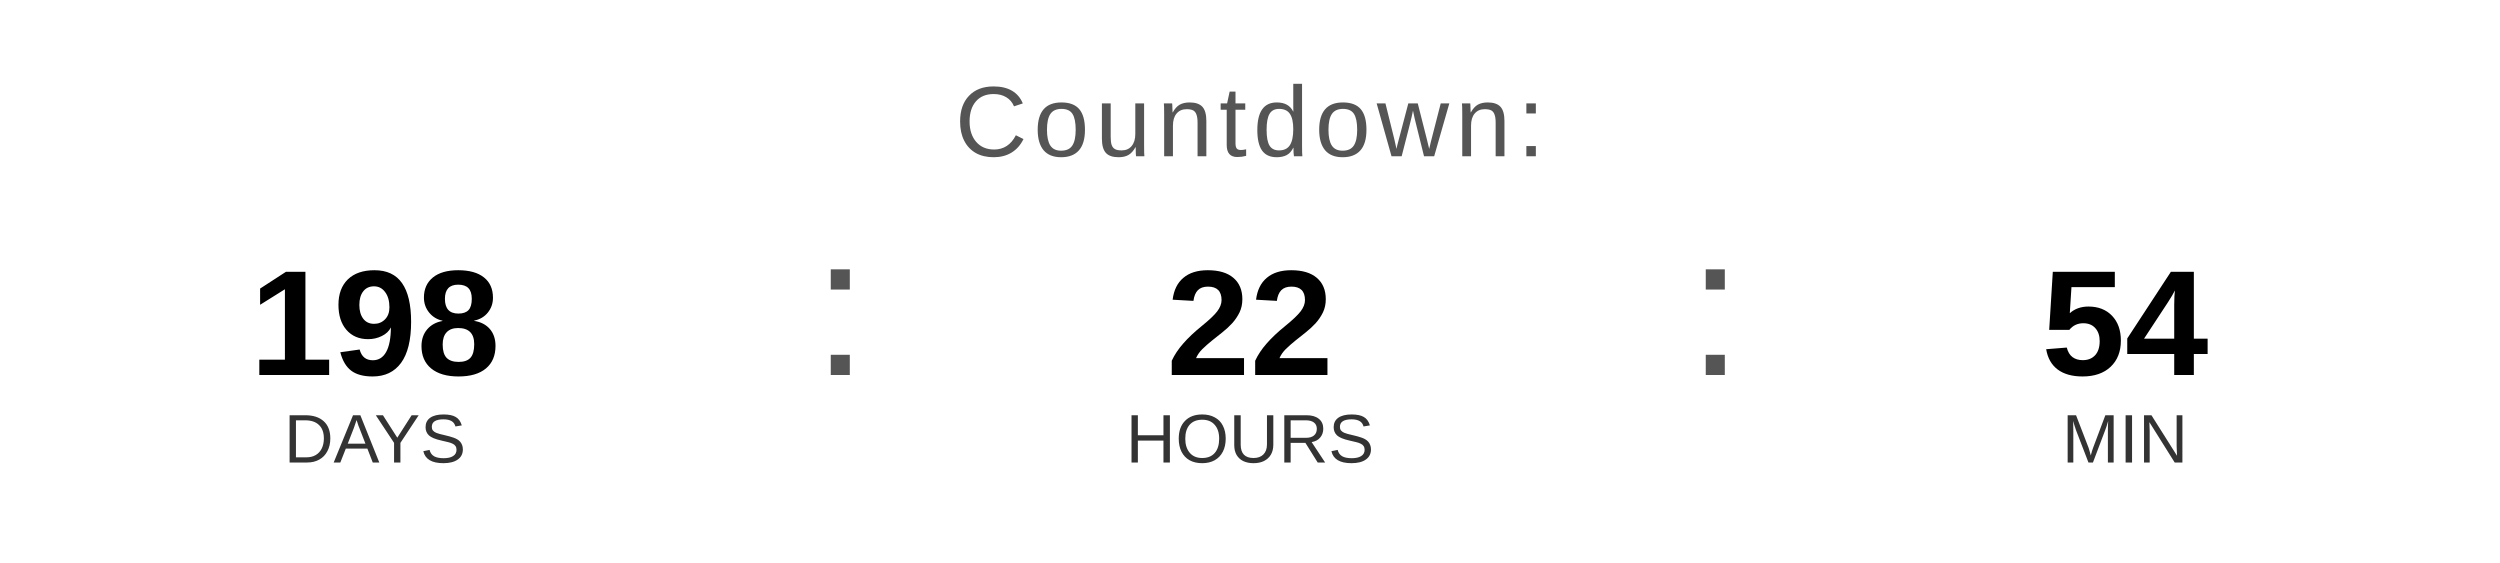
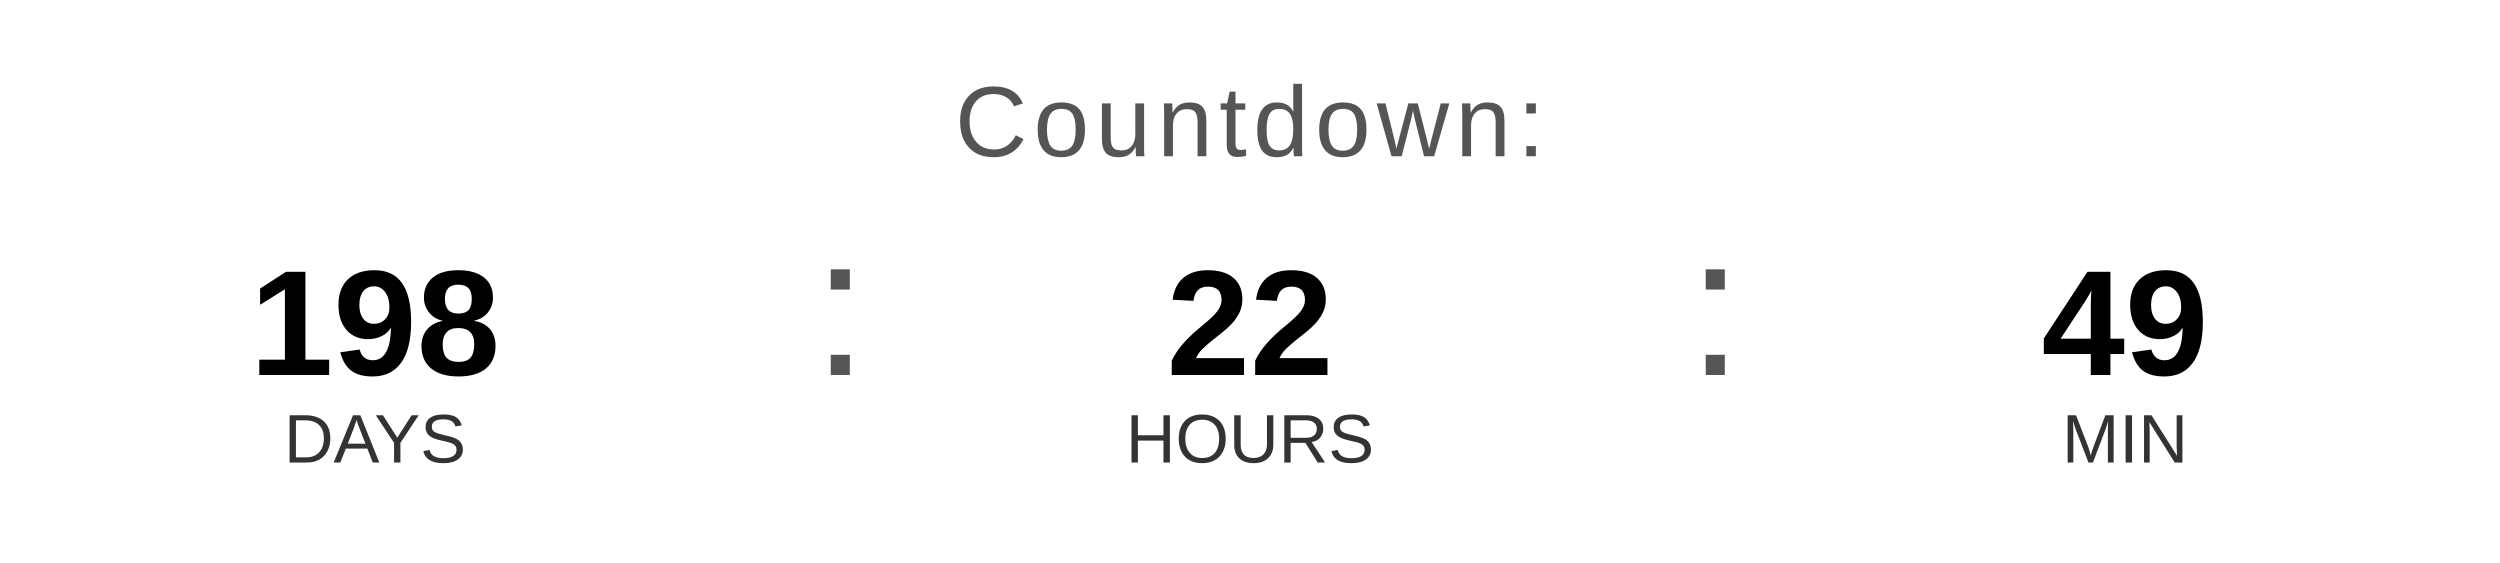
<svg xmlns="http://www.w3.org/2000/svg" width="400" height="90" viewBox="0 0 400 90">
  <text x="200" y="25" font-family="Arial, Helvetica, sans-serif" font-size="16" fill="#555555" text-anchor="middle" letter-spacing="1">
    Countdown:
  </text>
  <text x="60" y="60" font-family="Arial, Helvetica, sans-serif" font-size="24" font-weight="bold" fill="#000000" text-anchor="middle">198</text>
  <text x="60" y="74" font-family="Arial, Helvetica, sans-serif" font-size="11" fill="#333333" text-anchor="middle">DAYS</text>
  <text x="130" y="60" font-family="Arial, sans-serif" font-size="32" fill="#555555">:</text>
  <text x="200" y="60" font-family="Arial, Helvetica, sans-serif" font-size="24" font-weight="bold" fill="#000000" text-anchor="middle">22</text>
  <text x="200" y="74" font-family="Arial, Helvetica, sans-serif" font-size="11" fill="#333333" text-anchor="middle">HOURS</text>
  <text x="270" y="60" font-family="Arial, sans-serif" font-size="32" fill="#555555">:</text>
-   <text x="340" y="60" font-family="Arial, Helvetica, sans-serif" font-size="24" font-weight="bold" fill="#000000" text-anchor="middle">54</text>
+   <text x="340" y="60" font-family="Arial, Helvetica, sans-serif" font-size="24" font-weight="bold" fill="#000000" text-anchor="middle">49</text>
  <text x="340" y="74" font-family="Arial, Helvetica, sans-serif" font-size="11" fill="#333333" text-anchor="middle">MIN</text>
</svg>
